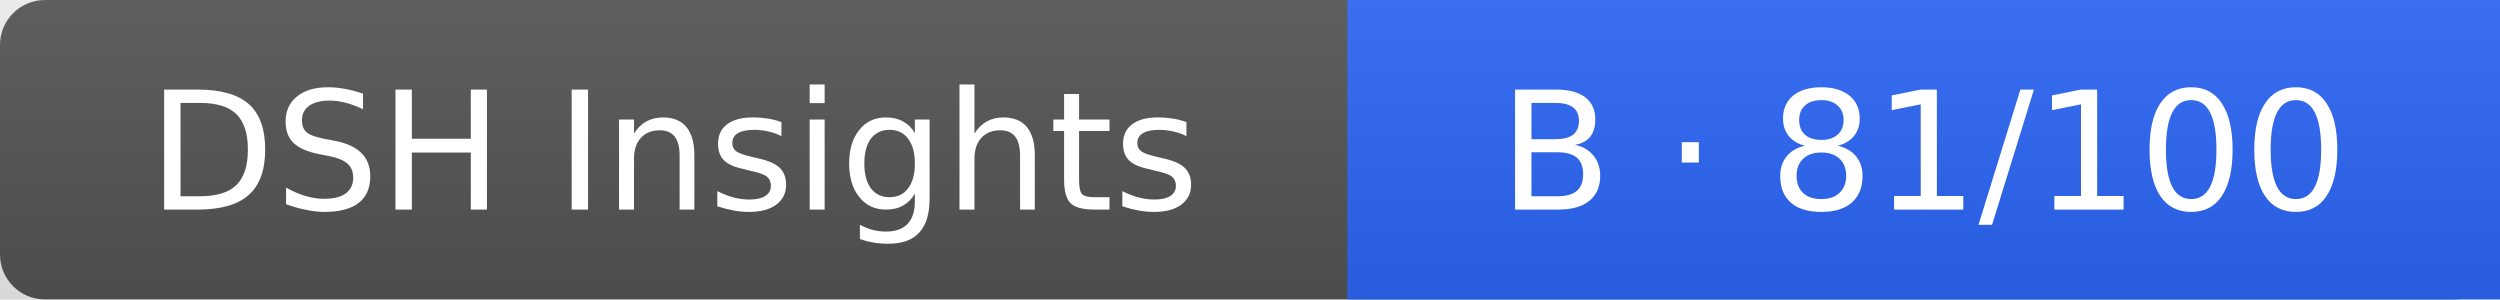
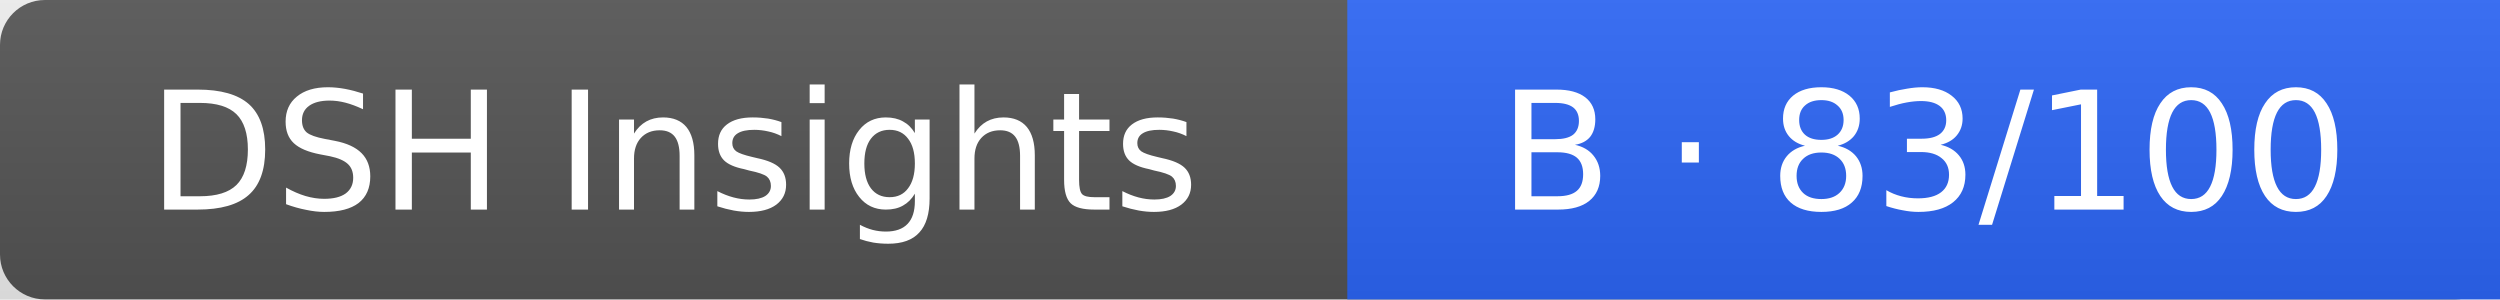
<svg xmlns="http://www.w3.org/2000/svg" width="167" height="20" role="img" aria-label="plugin health">
  <linearGradient id="s" x2="0" y2="100%">
    <stop offset="0" stop-color="#bbb" stop-opacity=".1" />
    <stop offset="1" stop-opacity=".1" />
  </linearGradient>
  <rect width="167" height="20" rx="3" fill="#555" />
  <rect x="90" width="77" height="20" fill="#2d66f7" />
  <rect width="167" height="20" fill="url(#s)" />
  <g fill="#fff" text-anchor="middle" font-family="Verdana,Geneva,DejaVu Sans,sans-serif" font-size="11">
    <text x="45" y="14">DSH Insights</text>
-     <text x="128.5" y="14">B · 81/100</text>
+     <text x="128.5" y="14">B · 83/100</text>
  </g>
</svg>
